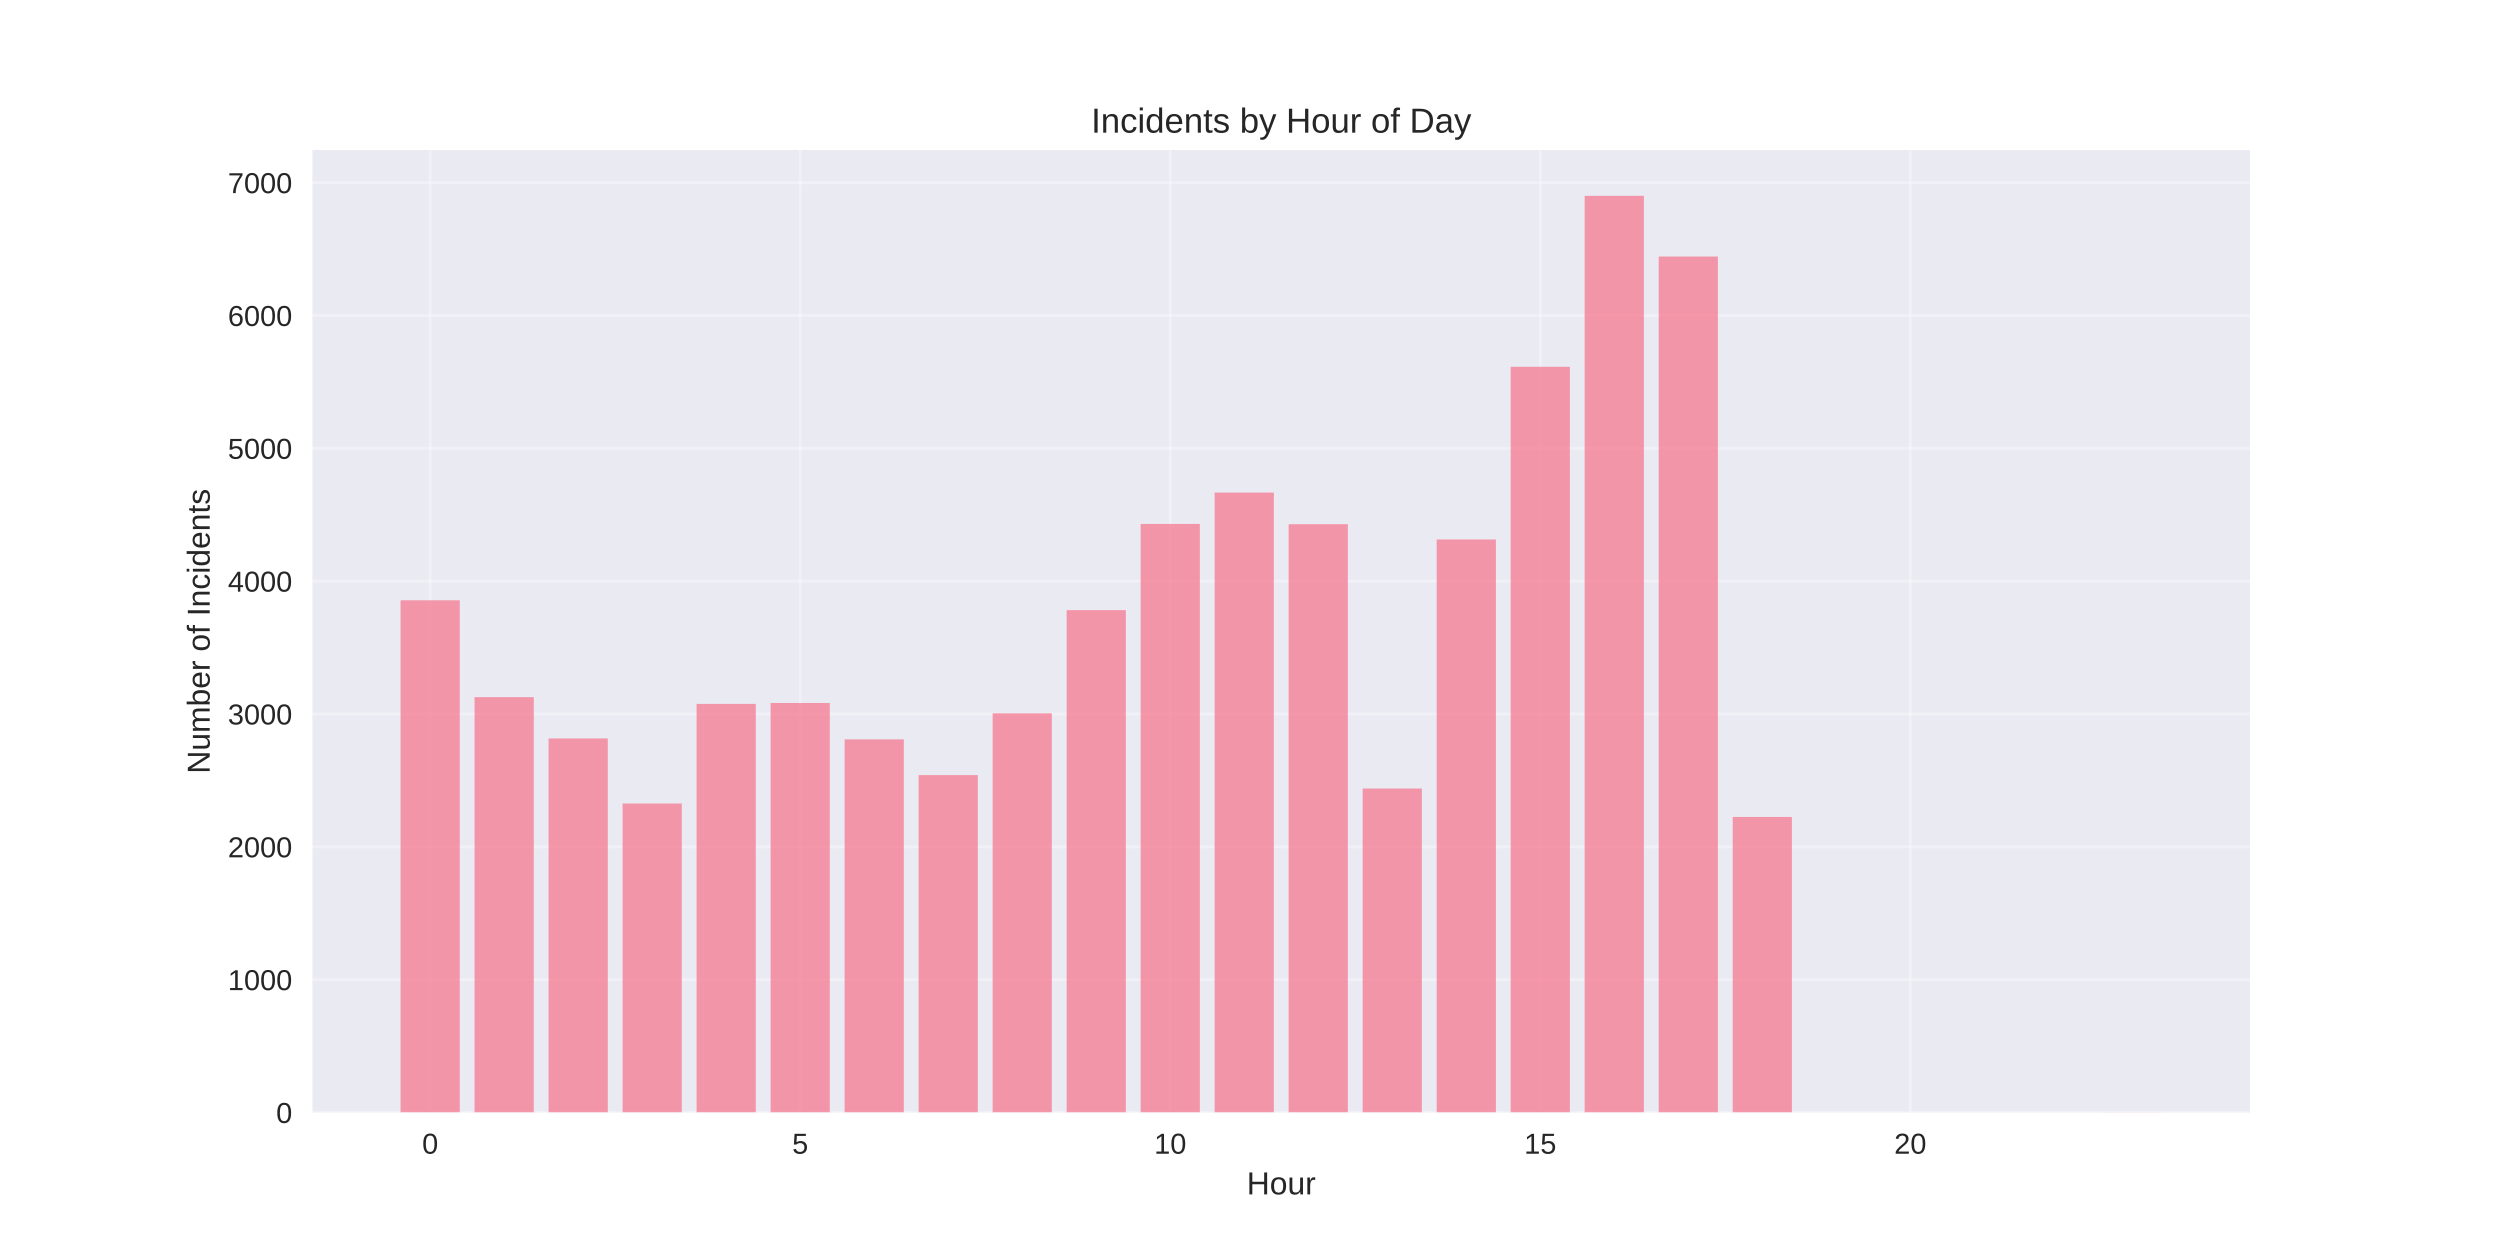
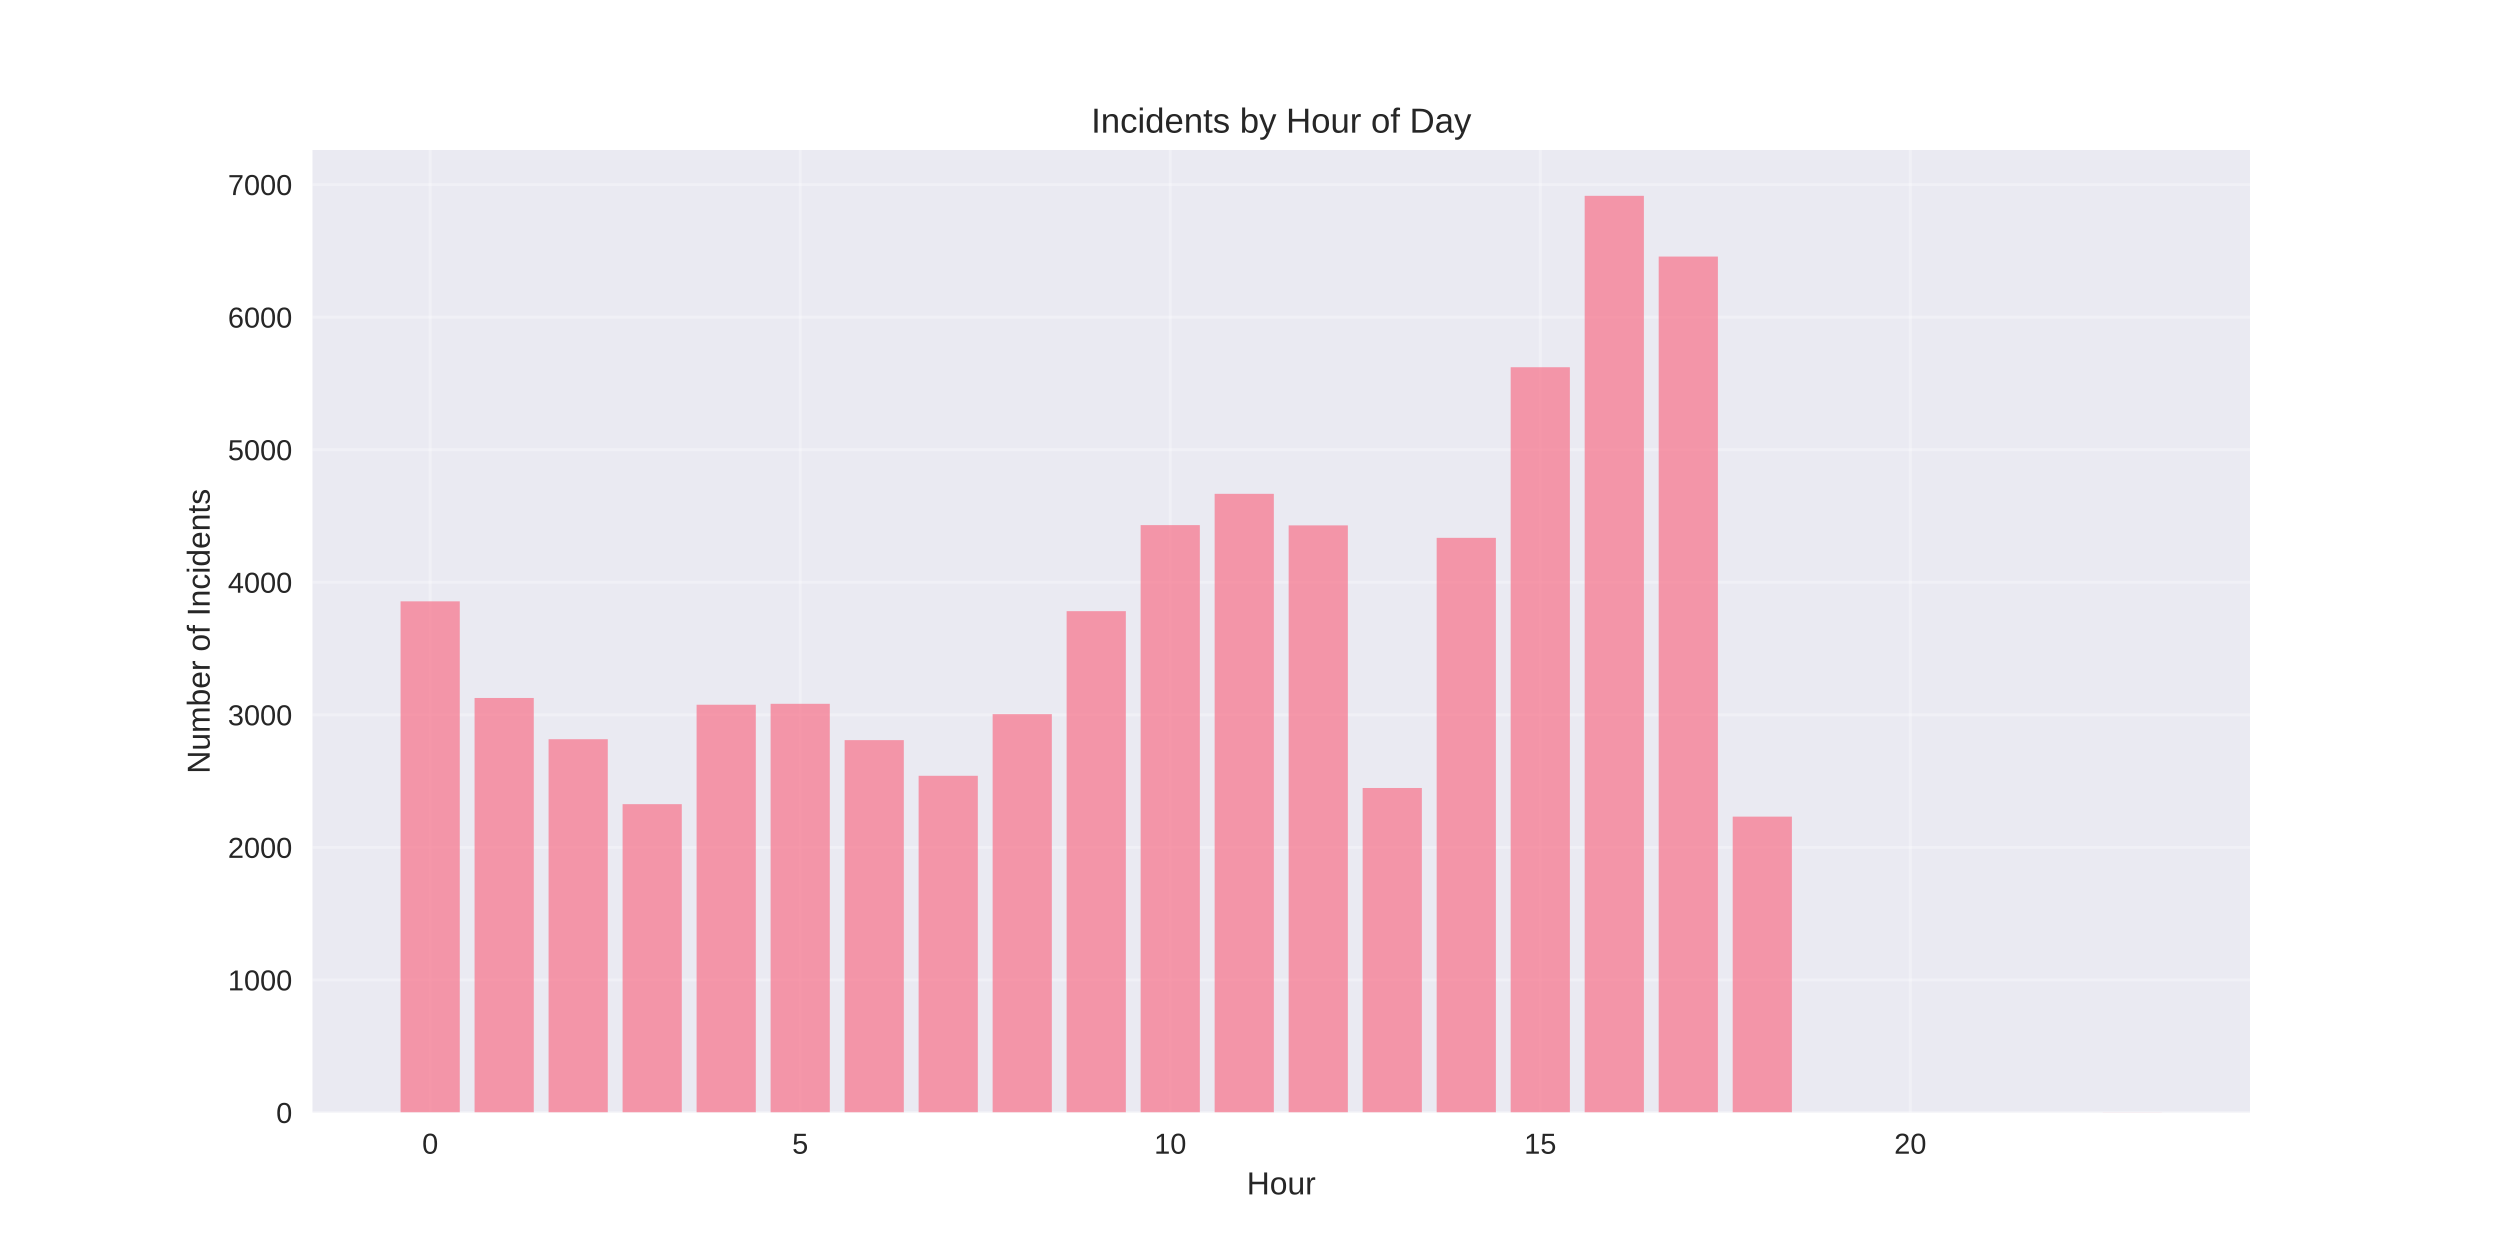
<svg xmlns="http://www.w3.org/2000/svg" width="864pt" height="432pt" viewBox="0 0 864 432" version="1.1">
  <defs>
    <style type="text/css">*{stroke-linejoin: round; stroke-linecap: butt}</style>
  </defs>
  <g id="figure_1">
    <g id="patch_1">
      <path d="M 0 432  L 864 432  L 864 0  L 0 0  z " style="fill: #ffffff" />
    </g>
    <g id="axes_1">
      <g id="patch_2">
        <path d="M 108 384.48  L 777.6 384.48  L 777.6 51.84  L 108 51.84  z " style="fill: #eaeaf2" />
      </g>
      <g id="matplotlib.axis_1">
        <g id="xtick_1">
          <g id="line2d_1">
-             <path d="M 148.667 384.48  L 148.667 51.84  " clip-path="url(#pf2aadd1704)" style="fill: none; stroke: #ffffff; stroke-opacity: 0.3; stroke-linecap: round" />
+             <path d="M 148.667 384.48  L 148.667 51.84  " clip-path="url(#pf0e7664dde)" style="fill: none; stroke: #ffffff; stroke-opacity: 0.3; stroke-linecap: round" />
          </g>
          <g id="line2d_2" />
          <g id="text_1">
            <text style="fill: #262626; font: 10px 'Arial', 'Liberation Sans', 'DejaVu Sans', 'Bitstream Vera Sans', sans-serif; text-anchor: middle" x="148.667" y="398.727" transform="rotate(-0 148.6671 398.7269)">0</text>
          </g>
        </g>
        <g id="xtick_2">
          <g id="line2d_3">
-             <path d="M 276.551 384.48  L 276.551 51.84  " clip-path="url(#pf2aadd1704)" style="fill: none; stroke: #ffffff; stroke-opacity: 0.3; stroke-linecap: round" />
+             <path d="M 276.551 384.48  L 276.551 51.84  " clip-path="url(#pf0e7664dde)" style="fill: none; stroke: #ffffff; stroke-opacity: 0.3; stroke-linecap: round" />
          </g>
          <g id="line2d_4" />
          <g id="text_2">
            <text style="fill: #262626; font: 10px 'Arial', 'Liberation Sans', 'DejaVu Sans', 'Bitstream Vera Sans', sans-serif; text-anchor: middle" x="276.551" y="398.727" transform="rotate(-0 276.551 398.7269)">5</text>
          </g>
        </g>
        <g id="xtick_3">
          <g id="line2d_5">
-             <path d="M 404.435 384.48  L 404.435 51.84  " clip-path="url(#pf2aadd1704)" style="fill: none; stroke: #ffffff; stroke-opacity: 0.3; stroke-linecap: round" />
+             <path d="M 404.435 384.48  L 404.435 51.84  " clip-path="url(#pf0e7664dde)" style="fill: none; stroke: #ffffff; stroke-opacity: 0.3; stroke-linecap: round" />
          </g>
          <g id="line2d_6" />
          <g id="text_3">
            <text style="fill: #262626; font: 10px 'Arial', 'Liberation Sans', 'DejaVu Sans', 'Bitstream Vera Sans', sans-serif; text-anchor: middle" x="404.435" y="398.727" transform="rotate(-0 404.4348 398.7269)">10</text>
          </g>
        </g>
        <g id="xtick_4">
          <g id="line2d_7">
-             <path d="M 532.319 384.48  L 532.319 51.84  " clip-path="url(#pf2aadd1704)" style="fill: none; stroke: #ffffff; stroke-opacity: 0.3; stroke-linecap: round" />
+             <path d="M 532.319 384.48  L 532.319 51.84  " clip-path="url(#pf0e7664dde)" style="fill: none; stroke: #ffffff; stroke-opacity: 0.3; stroke-linecap: round" />
          </g>
          <g id="line2d_8" />
          <g id="text_4">
            <text style="fill: #262626; font: 10px 'Arial', 'Liberation Sans', 'DejaVu Sans', 'Bitstream Vera Sans', sans-serif; text-anchor: middle" x="532.319" y="398.727" transform="rotate(-0 532.3187 398.7269)">15</text>
          </g>
        </g>
        <g id="xtick_5">
          <g id="line2d_9">
-             <path d="M 660.203 384.48  L 660.203 51.84  " clip-path="url(#pf2aadd1704)" style="fill: none; stroke: #ffffff; stroke-opacity: 0.3; stroke-linecap: round" />
+             <path d="M 660.203 384.48  L 660.203 51.84  " clip-path="url(#pf0e7664dde)" style="fill: none; stroke: #ffffff; stroke-opacity: 0.3; stroke-linecap: round" />
          </g>
          <g id="line2d_10" />
          <g id="text_5">
            <text style="fill: #262626; font: 10px 'Arial', 'Liberation Sans', 'DejaVu Sans', 'Bitstream Vera Sans', sans-serif; text-anchor: middle" x="660.203" y="398.727" transform="rotate(-0 660.2026 398.7269)">20</text>
          </g>
        </g>
        <g id="text_6">
          <text style="fill: #262626; font: 11px 'Arial', 'Liberation Sans', 'DejaVu Sans', 'Bitstream Vera Sans', sans-serif; text-anchor: middle" x="442.8" y="412.773" transform="rotate(-0 442.8 412.7734)">Hour</text>
        </g>
      </g>
      <g id="matplotlib.axis_2">
        <g id="ytick_1">
          <g id="line2d_11">
-             <path d="M 108 384.48  L 777.6 384.48  " clip-path="url(#pf2aadd1704)" style="fill: none; stroke: #ffffff; stroke-opacity: 0.3; stroke-linecap: round" />
+             <path d="M 108 384.48  L 777.6 384.48  " clip-path="url(#pf0e7664dde)" style="fill: none; stroke: #ffffff; stroke-opacity: 0.3; stroke-linecap: round" />
          </g>
          <g id="line2d_12" />
          <g id="text_7">
            <text style="fill: #262626; font: 10px 'Arial', 'Liberation Sans', 'DejaVu Sans', 'Bitstream Vera Sans', sans-serif; text-anchor: end" x="101" y="388.103" transform="rotate(-0 101 388.1034)">0</text>
          </g>
        </g>
        <g id="ytick_2">
          <g id="line2d_13">
-             <path d="M 108 338.574  L 777.6 338.574  " clip-path="url(#pf2aadd1704)" style="fill: none; stroke: #ffffff; stroke-opacity: 0.3; stroke-linecap: round" />
+             <path d="M 108 338.667  L 777.6 338.667  " clip-path="url(#pf0e7664dde)" style="fill: none; stroke: #ffffff; stroke-opacity: 0.3; stroke-linecap: round" />
          </g>
          <g id="line2d_14" />
          <g id="text_8">
-             <text style="fill: #262626; font: 10px 'Arial', 'Liberation Sans', 'DejaVu Sans', 'Bitstream Vera Sans', sans-serif; text-anchor: end" x="101" y="342.197" transform="rotate(-0 101 342.197)">1000</text>
+             <text style="fill: #262626; font: 10px 'Arial', 'Liberation Sans', 'DejaVu Sans', 'Bitstream Vera Sans', sans-serif; text-anchor: end" x="101" y="342.29" transform="rotate(-0 101 342.29)">1000</text>
          </g>
        </g>
        <g id="ytick_3">
          <g id="line2d_15">
-             <path d="M 108 292.667  L 777.6 292.667  " clip-path="url(#pf2aadd1704)" style="fill: none; stroke: #ffffff; stroke-opacity: 0.3; stroke-linecap: round" />
+             <path d="M 108 292.853  L 777.6 292.853  " clip-path="url(#pf0e7664dde)" style="fill: none; stroke: #ffffff; stroke-opacity: 0.3; stroke-linecap: round" />
          </g>
          <g id="line2d_16" />
          <g id="text_9">
-             <text style="fill: #262626; font: 10px 'Arial', 'Liberation Sans', 'DejaVu Sans', 'Bitstream Vera Sans', sans-serif; text-anchor: end" x="101" y="296.291" transform="rotate(-0 101 296.2907)">2000</text>
+             <text style="fill: #262626; font: 10px 'Arial', 'Liberation Sans', 'DejaVu Sans', 'Bitstream Vera Sans', sans-serif; text-anchor: end" x="101" y="296.477" transform="rotate(-0 101 296.4765)">2000</text>
          </g>
        </g>
        <g id="ytick_4">
          <g id="line2d_17">
-             <path d="M 108 246.761  L 777.6 246.761  " clip-path="url(#pf2aadd1704)" style="fill: none; stroke: #ffffff; stroke-opacity: 0.3; stroke-linecap: round" />
+             <path d="M 108 247.04  L 777.6 247.04  " clip-path="url(#pf0e7664dde)" style="fill: none; stroke: #ffffff; stroke-opacity: 0.3; stroke-linecap: round" />
          </g>
          <g id="line2d_18" />
          <g id="text_10">
-             <text style="fill: #262626; font: 10px 'Arial', 'Liberation Sans', 'DejaVu Sans', 'Bitstream Vera Sans', sans-serif; text-anchor: end" x="101" y="250.384" transform="rotate(-0 101 250.3843)">3000</text>
+             <text style="fill: #262626; font: 10px 'Arial', 'Liberation Sans', 'DejaVu Sans', 'Bitstream Vera Sans', sans-serif; text-anchor: end" x="101" y="250.663" transform="rotate(-0 101 250.6631)">3000</text>
          </g>
        </g>
        <g id="ytick_5">
          <g id="line2d_19">
-             <path d="M 108 200.854  L 777.6 200.854  " clip-path="url(#pf2aadd1704)" style="fill: none; stroke: #ffffff; stroke-opacity: 0.3; stroke-linecap: round" />
+             <path d="M 108 201.226  L 777.6 201.226  " clip-path="url(#pf0e7664dde)" style="fill: none; stroke: #ffffff; stroke-opacity: 0.3; stroke-linecap: round" />
          </g>
          <g id="line2d_20" />
          <g id="text_11">
-             <text style="fill: #262626; font: 10px 'Arial', 'Liberation Sans', 'DejaVu Sans', 'Bitstream Vera Sans', sans-serif; text-anchor: end" x="101" y="204.478" transform="rotate(-0 101 204.4779)">4000</text>
+             <text style="fill: #262626; font: 10px 'Arial', 'Liberation Sans', 'DejaVu Sans', 'Bitstream Vera Sans', sans-serif; text-anchor: end" x="101" y="204.85" transform="rotate(-0 101 204.8496)">4000</text>
          </g>
        </g>
        <g id="ytick_6">
          <g id="line2d_21">
-             <path d="M 108 154.948  L 777.6 154.948  " clip-path="url(#pf2aadd1704)" style="fill: none; stroke: #ffffff; stroke-opacity: 0.3; stroke-linecap: round" />
+             <path d="M 108 155.413  L 777.6 155.413  " clip-path="url(#pf0e7664dde)" style="fill: none; stroke: #ffffff; stroke-opacity: 0.3; stroke-linecap: round" />
          </g>
          <g id="line2d_22" />
          <g id="text_12">
-             <text style="fill: #262626; font: 10px 'Arial', 'Liberation Sans', 'DejaVu Sans', 'Bitstream Vera Sans', sans-serif; text-anchor: end" x="101" y="158.571" transform="rotate(-0 101 158.5715)">5000</text>
+             <text style="fill: #262626; font: 10px 'Arial', 'Liberation Sans', 'DejaVu Sans', 'Bitstream Vera Sans', sans-serif; text-anchor: end" x="101" y="159.036" transform="rotate(-0 101 159.0362)">5000</text>
          </g>
        </g>
        <g id="ytick_7">
          <g id="line2d_23">
-             <path d="M 108 109.042  L 777.6 109.042  " clip-path="url(#pf2aadd1704)" style="fill: none; stroke: #ffffff; stroke-opacity: 0.3; stroke-linecap: round" />
+             <path d="M 108 109.599  L 777.6 109.599  " clip-path="url(#pf0e7664dde)" style="fill: none; stroke: #ffffff; stroke-opacity: 0.3; stroke-linecap: round" />
          </g>
          <g id="line2d_24" />
          <g id="text_13">
-             <text style="fill: #262626; font: 10px 'Arial', 'Liberation Sans', 'DejaVu Sans', 'Bitstream Vera Sans', sans-serif; text-anchor: end" x="101" y="112.665" transform="rotate(-0 101 112.6651)">6000</text>
+             <text style="fill: #262626; font: 10px 'Arial', 'Liberation Sans', 'DejaVu Sans', 'Bitstream Vera Sans', sans-serif; text-anchor: end" x="101" y="113.223" transform="rotate(-0 101 113.2227)">6000</text>
          </g>
        </g>
        <g id="ytick_8">
          <g id="line2d_25">
-             <path d="M 108 63.135  L 777.6 63.135  " clip-path="url(#pf2aadd1704)" style="fill: none; stroke: #ffffff; stroke-opacity: 0.3; stroke-linecap: round" />
+             <path d="M 108 63.786  L 777.6 63.786  " clip-path="url(#pf0e7664dde)" style="fill: none; stroke: #ffffff; stroke-opacity: 0.3; stroke-linecap: round" />
          </g>
          <g id="line2d_26" />
          <g id="text_14">
-             <text style="fill: #262626; font: 10px 'Arial', 'Liberation Sans', 'DejaVu Sans', 'Bitstream Vera Sans', sans-serif; text-anchor: end" x="101" y="66.759" transform="rotate(-0 101 66.75871)">7000</text>
+             <text style="fill: #262626; font: 10px 'Arial', 'Liberation Sans', 'DejaVu Sans', 'Bitstream Vera Sans', sans-serif; text-anchor: end" x="101" y="67.409" transform="rotate(-0 101 67.40929)">7000</text>
          </g>
        </g>
        <g id="text_15">
          <text style="fill: #262626; font: 11px 'Arial', 'Liberation Sans', 'DejaVu Sans', 'Bitstream Vera Sans', sans-serif; text-anchor: middle" x="72.474" y="218.16" transform="rotate(-90 72.47375 218.16)">Number of Incidents</text>
        </g>
      </g>
      <g id="patch_3">
-         <path d="M 138.436 384.48  L 158.898 384.48  L 158.898 207.465  L 138.436 207.465  z " clip-path="url(#pf2aadd1704)" style="fill: #f77189; opacity: 0.7" />
+         <path d="M 138.436 384.48  L 158.898 384.48  L 158.898 207.823  L 138.436 207.823  z " clip-path="url(#pf0e7664dde)" style="fill: #f77189; opacity: 0.7" />
      </g>
      <g id="patch_4">
-         <path d="M 164.013 384.48  L 184.475 384.48  L 184.475 240.931  L 164.013 240.931  z " clip-path="url(#pf2aadd1704)" style="fill: #f77189; opacity: 0.7" />
+         <path d="M 164.013 384.48  L 184.475 384.48  L 184.475 241.221  L 164.013 241.221  z " clip-path="url(#pf0e7664dde)" style="fill: #f77189; opacity: 0.7" />
      </g>
      <g id="patch_5">
-         <path d="M 189.59 384.48  L 210.051 384.48  L 210.051 255.208  L 189.59 255.208  z " clip-path="url(#pf2aadd1704)" style="fill: #f77189; opacity: 0.7" />
+         <path d="M 189.59 384.48  L 210.051 384.48  L 210.051 255.469  L 189.59 255.469  z " clip-path="url(#pf0e7664dde)" style="fill: #f77189; opacity: 0.7" />
      </g>
      <g id="patch_6">
-         <path d="M 215.167 384.48  L 235.628 384.48  L 235.628 277.702  L 215.167 277.702  z " clip-path="url(#pf2aadd1704)" style="fill: #f77189; opacity: 0.7" />
+         <path d="M 215.167 384.48  L 235.628 384.48  L 235.628 277.918  L 215.167 277.918  z " clip-path="url(#pf0e7664dde)" style="fill: #f77189; opacity: 0.7" />
      </g>
      <g id="patch_7">
-         <path d="M 240.743 384.48  L 261.205 384.48  L 261.205 243.272  L 240.743 243.272  z " clip-path="url(#pf2aadd1704)" style="fill: #f77189; opacity: 0.7" />
+         <path d="M 240.743 384.48  L 261.205 384.48  L 261.205 243.558  L 240.743 243.558  z " clip-path="url(#pf0e7664dde)" style="fill: #f77189; opacity: 0.7" />
      </g>
      <g id="patch_8">
-         <path d="M 266.32 384.48  L 286.782 384.48  L 286.782 242.951  L 266.32 242.951  z " clip-path="url(#pf2aadd1704)" style="fill: #f77189; opacity: 0.7" />
+         <path d="M 266.32 384.48  L 286.782 384.48  L 286.782 243.237  L 266.32 243.237  z " clip-path="url(#pf0e7664dde)" style="fill: #f77189; opacity: 0.7" />
      </g>
      <g id="patch_9">
-         <path d="M 291.897 384.48  L 312.358 384.48  L 312.358 255.529  L 291.897 255.529  z " clip-path="url(#pf2aadd1704)" style="fill: #f77189; opacity: 0.7" />
+         <path d="M 291.897 384.48  L 312.358 384.48  L 312.358 255.79  L 291.897 255.79  z " clip-path="url(#pf0e7664dde)" style="fill: #f77189; opacity: 0.7" />
      </g>
      <g id="patch_10">
-         <path d="M 317.474 384.48  L 337.935 384.48  L 337.935 267.878  L 317.474 267.878  z " clip-path="url(#pf2aadd1704)" style="fill: #f77189; opacity: 0.7" />
+         <path d="M 317.474 384.48  L 337.935 384.48  L 337.935 268.114  L 317.474 268.114  z " clip-path="url(#pf0e7664dde)" style="fill: #f77189; opacity: 0.7" />
      </g>
      <g id="patch_11">
-         <path d="M 343.051 384.48  L 363.512 384.48  L 363.512 246.531  L 343.051 246.531  z " clip-path="url(#pf2aadd1704)" style="fill: #f77189; opacity: 0.7" />
+         <path d="M 343.051 384.48  L 363.512 384.48  L 363.512 246.811  L 343.051 246.811  z " clip-path="url(#pf0e7664dde)" style="fill: #f77189; opacity: 0.7" />
      </g>
      <g id="patch_12">
-         <path d="M 368.627 384.48  L 389.089 384.48  L 389.089 210.862  L 368.627 210.862  z " clip-path="url(#pf2aadd1704)" style="fill: #f77189; opacity: 0.7" />
+         <path d="M 368.627 384.48  L 389.089 384.48  L 389.089 211.214  L 368.627 211.214  z " clip-path="url(#pf0e7664dde)" style="fill: #f77189; opacity: 0.7" />
      </g>
      <g id="patch_13">
-         <path d="M 394.204 384.48  L 414.666 384.48  L 414.666 181.069  L 394.204 181.069  z " clip-path="url(#pf2aadd1704)" style="fill: #f77189; opacity: 0.7" />
+         <path d="M 394.204 384.48  L 414.666 384.48  L 414.666 181.481  L 394.204 181.481  z " clip-path="url(#pf0e7664dde)" style="fill: #f77189; opacity: 0.7" />
      </g>
      <g id="patch_14">
-         <path d="M 419.781 384.48  L 440.242 384.48  L 440.242 170.235  L 419.781 170.235  z " clip-path="url(#pf2aadd1704)" style="fill: #f77189; opacity: 0.7" />
+         <path d="M 419.781 384.48  L 440.242 384.48  L 440.242 170.669  L 419.781 170.669  z " clip-path="url(#pf0e7664dde)" style="fill: #f77189; opacity: 0.7" />
      </g>
      <g id="patch_15">
-         <path d="M 445.358 384.48  L 465.819 384.48  L 465.819 181.161  L 445.358 181.161  z " clip-path="url(#pf2aadd1704)" style="fill: #f77189; opacity: 0.7" />
+         <path d="M 445.358 384.48  L 465.819 384.48  L 465.819 181.572  L 445.358 181.572  z " clip-path="url(#pf0e7664dde)" style="fill: #f77189; opacity: 0.7" />
      </g>
      <g id="patch_16">
-         <path d="M 470.934 384.48  L 491.396 384.48  L 491.396 272.514  L 470.934 272.514  z " clip-path="url(#pf2aadd1704)" style="fill: #f77189; opacity: 0.7" />
+         <path d="M 470.934 384.48  L 491.396 384.48  L 491.396 272.329  L 470.934 272.329  z " clip-path="url(#pf0e7664dde)" style="fill: #f77189; opacity: 0.7" />
      </g>
      <g id="patch_17">
-         <path d="M 496.511 384.48  L 516.973 384.48  L 516.973 186.44  L 496.511 186.44  z " clip-path="url(#pf2aadd1704)" style="fill: #f77189; opacity: 0.7" />
+         <path d="M 496.511 384.48  L 516.973 384.48  L 516.973 185.879  L 496.511 185.879  z " clip-path="url(#pf0e7664dde)" style="fill: #f77189; opacity: 0.7" />
      </g>
      <g id="patch_18">
-         <path d="M 522.088 384.48  L 542.549 384.48  L 542.549 126.762  L 522.088 126.762  z " clip-path="url(#pf2aadd1704)" style="fill: #f77189; opacity: 0.7" />
+         <path d="M 522.088 384.48  L 542.549 384.48  L 542.549 126.917  L 522.088 126.917  z " clip-path="url(#pf0e7664dde)" style="fill: #f77189; opacity: 0.7" />
      </g>
      <g id="patch_19">
-         <path d="M 547.665 384.48  L 568.126 384.48  L 568.126 67.68  L 547.665 67.68  z " clip-path="url(#pf2aadd1704)" style="fill: #f77189; opacity: 0.7" />
+         <path d="M 547.665 384.48  L 568.126 384.48  L 568.126 67.68  L 547.665 67.68  z " clip-path="url(#pf0e7664dde)" style="fill: #f77189; opacity: 0.7" />
      </g>
      <g id="patch_20">
-         <path d="M 573.242 384.48  L 593.703 384.48  L 593.703 88.659  L 573.242 88.659  z " clip-path="url(#pf2aadd1704)" style="fill: #f77189; opacity: 0.7" />
+         <path d="M 573.242 384.48  L 593.703 384.48  L 593.703 88.663  L 573.242 88.663  z " clip-path="url(#pf0e7664dde)" style="fill: #f77189; opacity: 0.7" />
      </g>
      <g id="patch_21">
-         <path d="M 598.818 384.48  L 619.28 384.48  L 619.28 282.338  L 598.818 282.338  z " clip-path="url(#pf2aadd1704)" style="fill: #f77189; opacity: 0.7" />
+         <path d="M 598.818 384.48  L 619.28 384.48  L 619.28 282.224  L 598.818 282.224  z " clip-path="url(#pf0e7664dde)" style="fill: #f77189; opacity: 0.7" />
      </g>
      <g id="patch_22">
-         <path d="M 726.702 384.48  L 747.164 384.48  L 747.164 384.434  L 726.702 384.434  z " clip-path="url(#pf2aadd1704)" style="fill: #f77189; opacity: 0.7" />
+         <path d="M 726.702 384.48  L 747.164 384.48  L 747.164 384.434  L 726.702 384.434  z " clip-path="url(#pf0e7664dde)" style="fill: #f77189; opacity: 0.7" />
      </g>
      <g id="patch_23">
        <path d="M 108 384.48  L 108 51.84  " style="fill: none" />
      </g>
      <g id="patch_24">
        <path d="M 777.6 384.48  L 777.6 51.84  " style="fill: none" />
      </g>
      <g id="patch_25">
        <path d="M 108 384.48  L 777.6 384.48  " style="fill: none" />
      </g>
      <g id="patch_26">
        <path d="M 108 51.84  L 777.6 51.84  " style="fill: none" />
      </g>
      <g id="text_16">
        <text style="fill: #262626; font: 12px 'Arial', 'Liberation Sans', 'DejaVu Sans', 'Bitstream Vera Sans', sans-serif; text-anchor: middle" x="442.8" y="45.84" transform="rotate(-0 442.8 45.84)">Incidents by Hour of Day</text>
      </g>
    </g>
  </g>
  <defs>
-     <clipPath id="pf2aadd1704">
+     <clipPath id="pf0e7664dde">
      <rect x="108" y="51.84" width="669.6" height="332.64" />
    </clipPath>
  </defs>
</svg>
